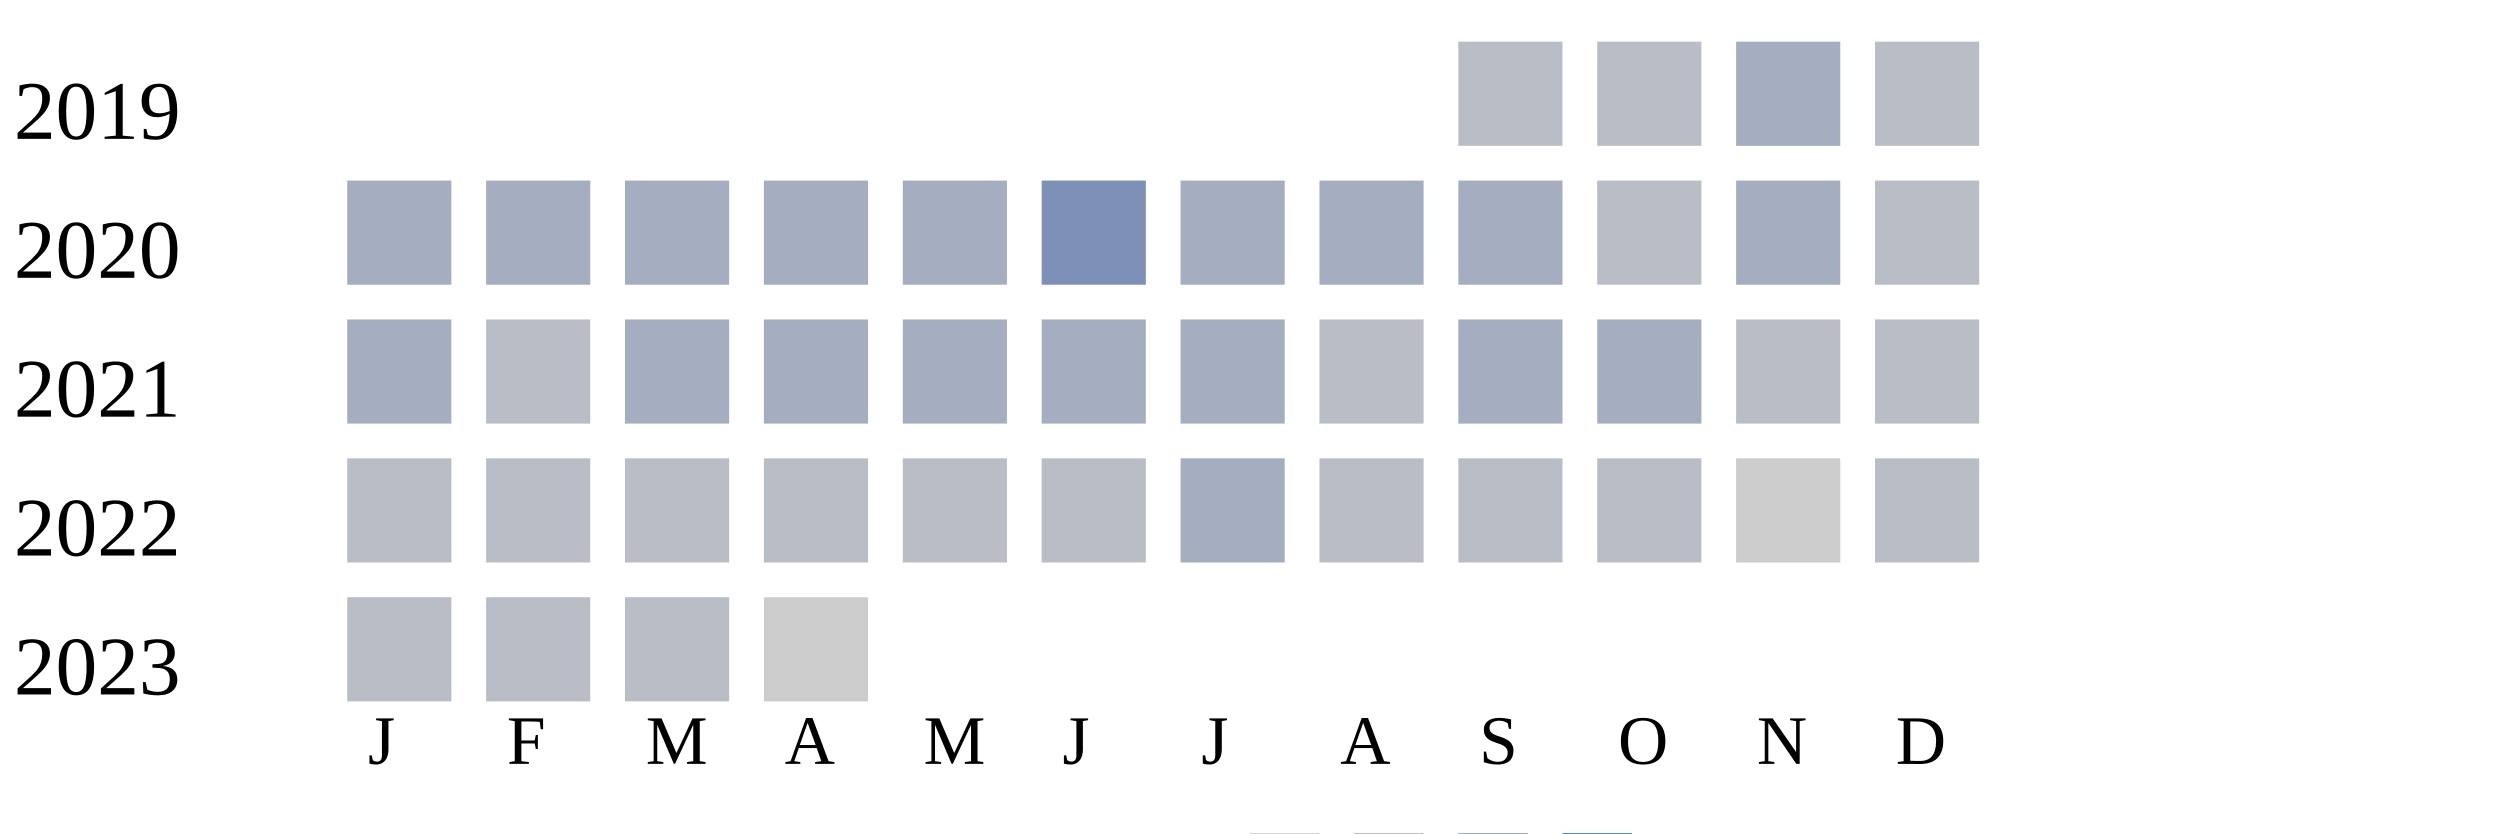
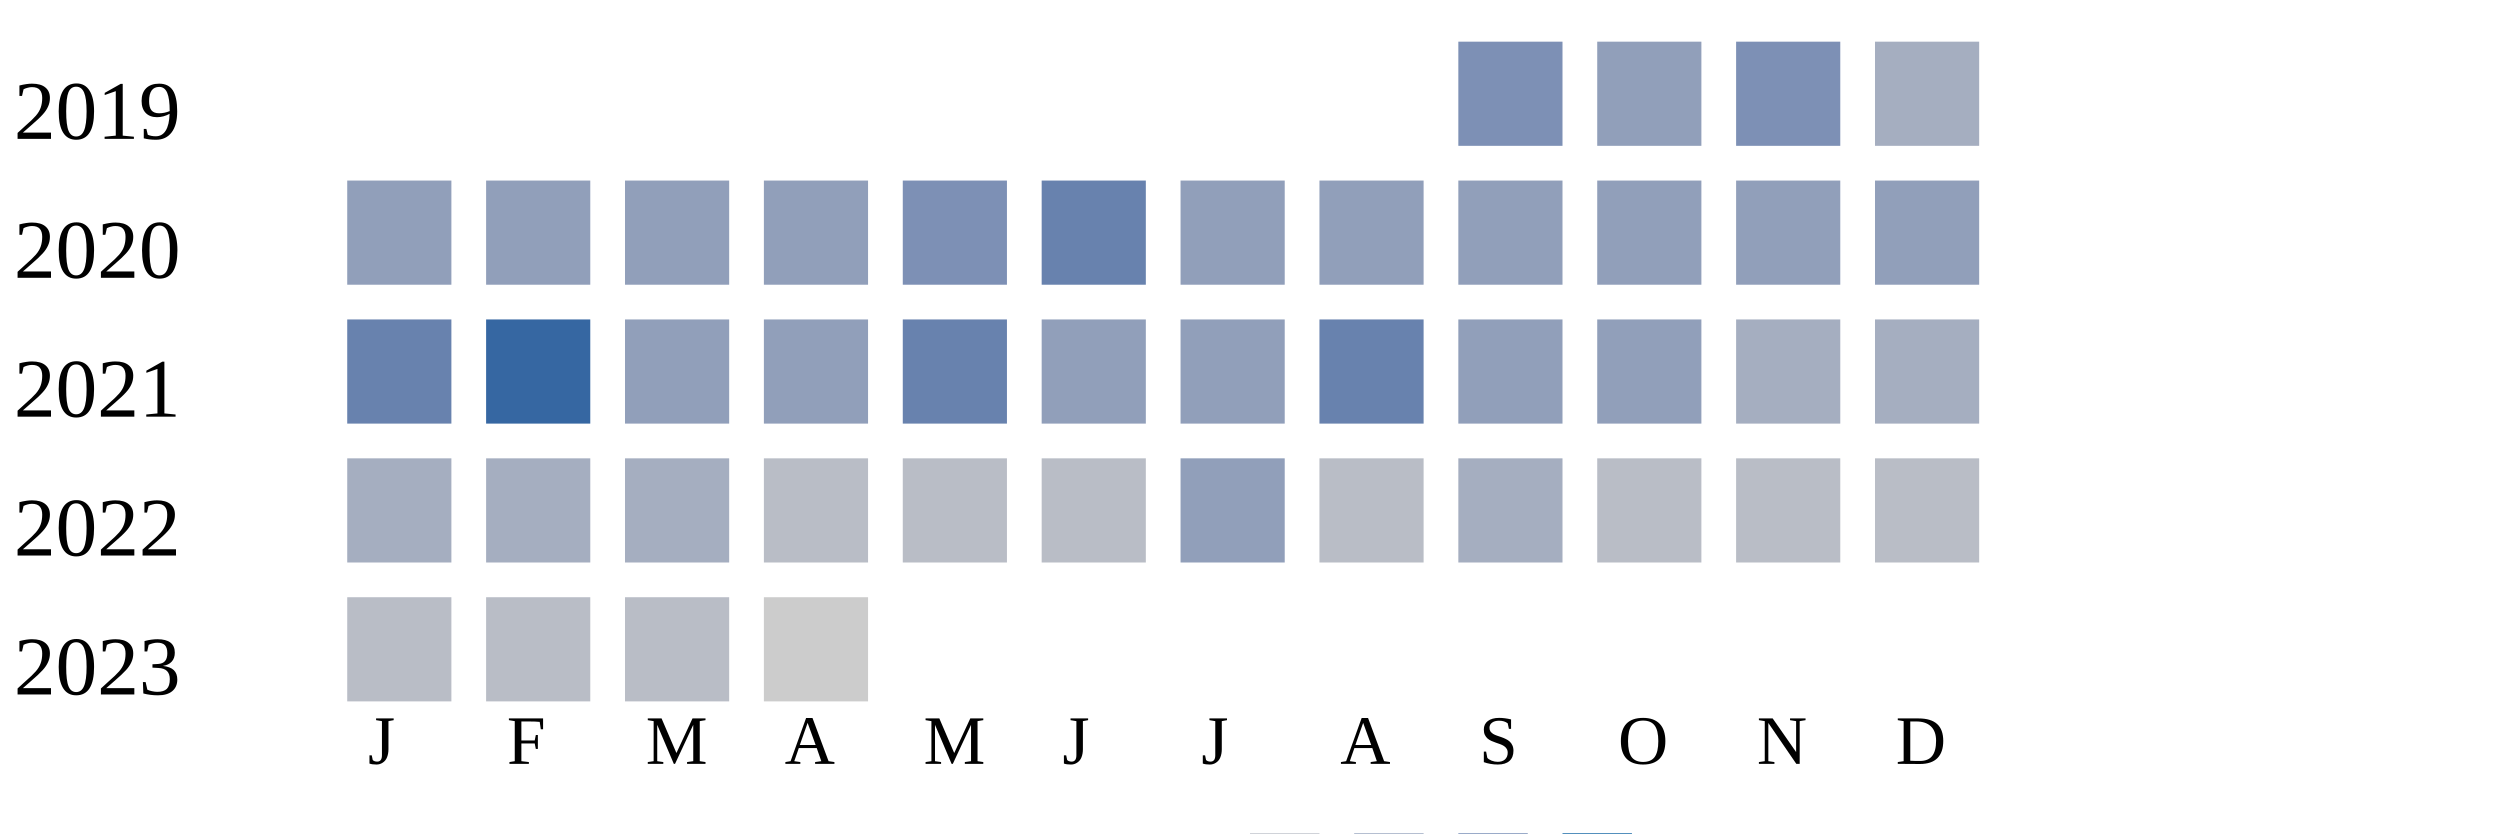
<svg xmlns="http://www.w3.org/2000/svg" width="360" height="120">
  <g transform="translate(0 0)">
    <text x="2" y="20">2019</text>
-     <rect x="210" y="6" width="15" height="15" fill="#b9bdc6" />
-     <rect x="230" y="6" width="15" height="15" fill="#b9bdc6" />
-     <rect x="250" y="6" width="15" height="15" fill="#a5aec0" />
-     <rect x="270" y="6" width="15" height="15" fill="#b9bdc6" />
+     <rect x="210" y="6" width="15" height="15" fill="#7d90b5" />
+     <rect x="230" y="6" width="15" height="15" fill="#919fba" />
+     <rect x="250" y="6" width="15" height="15" fill="#7d90b5" />
+     <rect x="270" y="6" width="15" height="15" fill="#a5aec0" />
  </g>
  <g transform="translate(0 20)">
    <text x="2" y="20">2020</text>
+     <rect x="50" y="6" width="15" height="15" fill="#919fba" />
+     <rect x="70" y="6" width="15" height="15" fill="#919fba" />
+     <rect x="90" y="6" width="15" height="15" fill="#919fba" />
+     <rect x="110" y="6" width="15" height="15" fill="#919fba" />
+     <rect x="130" y="6" width="15" height="15" fill="#7d90b5" />
+     <rect x="150" y="6" width="15" height="15" fill="#6882ae" />
+     <rect x="170" y="6" width="15" height="15" fill="#919fba" />
+     <rect x="190" y="6" width="15" height="15" fill="#919fba" />
+     <rect x="210" y="6" width="15" height="15" fill="#919fba" />
+     <rect x="230" y="6" width="15" height="15" fill="#919fba" />
+     <rect x="250" y="6" width="15" height="15" fill="#919fba" />
+     <rect x="270" y="6" width="15" height="15" fill="#919fba" />
+   </g>
+   <g transform="translate(0 40)">
+     <text x="2" y="20">2021</text>
+     <rect x="50" y="6" width="15" height="15" fill="#6882ae" />
+     <rect x="70" y="6" width="15" height="15" fill="#3667a2" />
+     <rect x="90" y="6" width="15" height="15" fill="#919fba" />
+     <rect x="110" y="6" width="15" height="15" fill="#919fba" />
+     <rect x="130" y="6" width="15" height="15" fill="#6882ae" />
+     <rect x="150" y="6" width="15" height="15" fill="#919fba" />
+     <rect x="170" y="6" width="15" height="15" fill="#919fba" />
+     <rect x="190" y="6" width="15" height="15" fill="#6882ae" />
+     <rect x="210" y="6" width="15" height="15" fill="#919fba" />
+     <rect x="230" y="6" width="15" height="15" fill="#919fba" />
+     <rect x="250" y="6" width="15" height="15" fill="#a5aec0" />
+     <rect x="270" y="6" width="15" height="15" fill="#a5aec0" />
+   </g>
+   <g transform="translate(0 60)">
+     <text x="2" y="20">2022</text>
    <rect x="50" y="6" width="15" height="15" fill="#a5aec0" />
    <rect x="70" y="6" width="15" height="15" fill="#a5aec0" />
    <rect x="90" y="6" width="15" height="15" fill="#a5aec0" />
-     <rect x="110" y="6" width="15" height="15" fill="#a5aec0" />
-     <rect x="130" y="6" width="15" height="15" fill="#a5aec0" />
-     <rect x="150" y="6" width="15" height="15" fill="#7d90b5" />
-     <rect x="170" y="6" width="15" height="15" fill="#a5aec0" />
-     <rect x="190" y="6" width="15" height="15" fill="#a5aec0" />
-     <rect x="210" y="6" width="15" height="15" fill="#a5aec0" />
-     <rect x="230" y="6" width="15" height="15" fill="#b9bdc6" />
-     <rect x="250" y="6" width="15" height="15" fill="#a5aec0" />
-     <rect x="270" y="6" width="15" height="15" fill="#b9bdc6" />
-   </g>
-   <g transform="translate(0 40)">
-     <text x="2" y="20">2021</text>
-     <rect x="50" y="6" width="15" height="15" fill="#a5aec0" />
-     <rect x="70" y="6" width="15" height="15" fill="#b9bdc6" />
-     <rect x="90" y="6" width="15" height="15" fill="#a5aec0" />
-     <rect x="110" y="6" width="15" height="15" fill="#a5aec0" />
-     <rect x="130" y="6" width="15" height="15" fill="#a5aec0" />
-     <rect x="150" y="6" width="15" height="15" fill="#a5aec0" />
-     <rect x="170" y="6" width="15" height="15" fill="#a5aec0" />
-     <rect x="190" y="6" width="15" height="15" fill="#b9bdc6" />
-     <rect x="210" y="6" width="15" height="15" fill="#a5aec0" />
-     <rect x="230" y="6" width="15" height="15" fill="#a5aec0" />
-     <rect x="250" y="6" width="15" height="15" fill="#b9bdc6" />
-     <rect x="270" y="6" width="15" height="15" fill="#b9bdc6" />
-   </g>
-   <g transform="translate(0 60)">
-     <text x="2" y="20">2022</text>
-     <rect x="50" y="6" width="15" height="15" fill="#b9bdc6" />
-     <rect x="70" y="6" width="15" height="15" fill="#b9bdc6" />
-     <rect x="90" y="6" width="15" height="15" fill="#b9bdc6" />
    <rect x="110" y="6" width="15" height="15" fill="#b9bdc6" />
    <rect x="130" y="6" width="15" height="15" fill="#b9bdc6" />
    <rect x="150" y="6" width="15" height="15" fill="#b9bdc6" />
-     <rect x="170" y="6" width="15" height="15" fill="#a5aec0" />
+     <rect x="170" y="6" width="15" height="15" fill="#919fba" />
    <rect x="190" y="6" width="15" height="15" fill="#b9bdc6" />
-     <rect x="210" y="6" width="15" height="15" fill="#b9bdc6" />
+     <rect x="210" y="6" width="15" height="15" fill="#a5aec0" />
    <rect x="230" y="6" width="15" height="15" fill="#b9bdc6" />
-     <rect x="250" y="6" width="15" height="15" fill="#cccccc" />
+     <rect x="250" y="6" width="15" height="15" fill="#b9bdc6" />
    <rect x="270" y="6" width="15" height="15" fill="#b9bdc6" />
  </g>
  <g transform="translate(0 80)">
    <text x="2" y="20">2023</text>
    <rect x="50" y="6" width="15" height="15" fill="#b9bdc6" />
    <rect x="70" y="6" width="15" height="15" fill="#b9bdc6" />
    <rect x="90" y="6" width="15" height="15" fill="#b9bdc6" />
    <rect x="110" y="6" width="15" height="15" fill="#cccccc" />
  </g>
  <text style="font-size: 10px; text-align: center" x="53" y="110">J</text>
  <text style="font-size: 10px; text-align: center" x="73" y="110">F</text>
  <text style="font-size: 10px; text-align: center" x="93" y="110">M</text>
  <text style="font-size: 10px; text-align: center" x="113" y="110">A</text>
  <text style="font-size: 10px; text-align: center" x="133" y="110">M</text>
  <text style="font-size: 10px; text-align: center" x="153" y="110">J</text>
  <text style="font-size: 10px; text-align: center" x="173" y="110">J</text>
  <text style="font-size: 10px; text-align: center" x="193" y="110">A</text>
  <text style="font-size: 10px; text-align: center" x="213" y="110">S</text>
  <text style="font-size: 10px; text-align: center" x="233" y="110">O</text>
  <text style="font-size: 10px; text-align: center" x="253" y="110">N</text>
  <text style="font-size: 10px; text-align: center" x="273" y="110">D</text>
  <text style="font-size: 10px;" x="155" y="129">Less</text>
  <rect fill="#b9bdc6" width="10" height="10" x="180" y="120" />
  <rect fill="#919fba" width="10" height="10" x="195" y="120" />
  <rect fill="#6882ae" width="10" height="10" x="210" y="120" />
  <rect fill="#005a9c" width="10" height="10" x="225" y="120" />
  <text x="240" y="129" style="font-size: 10px;">More</text>
</svg>
